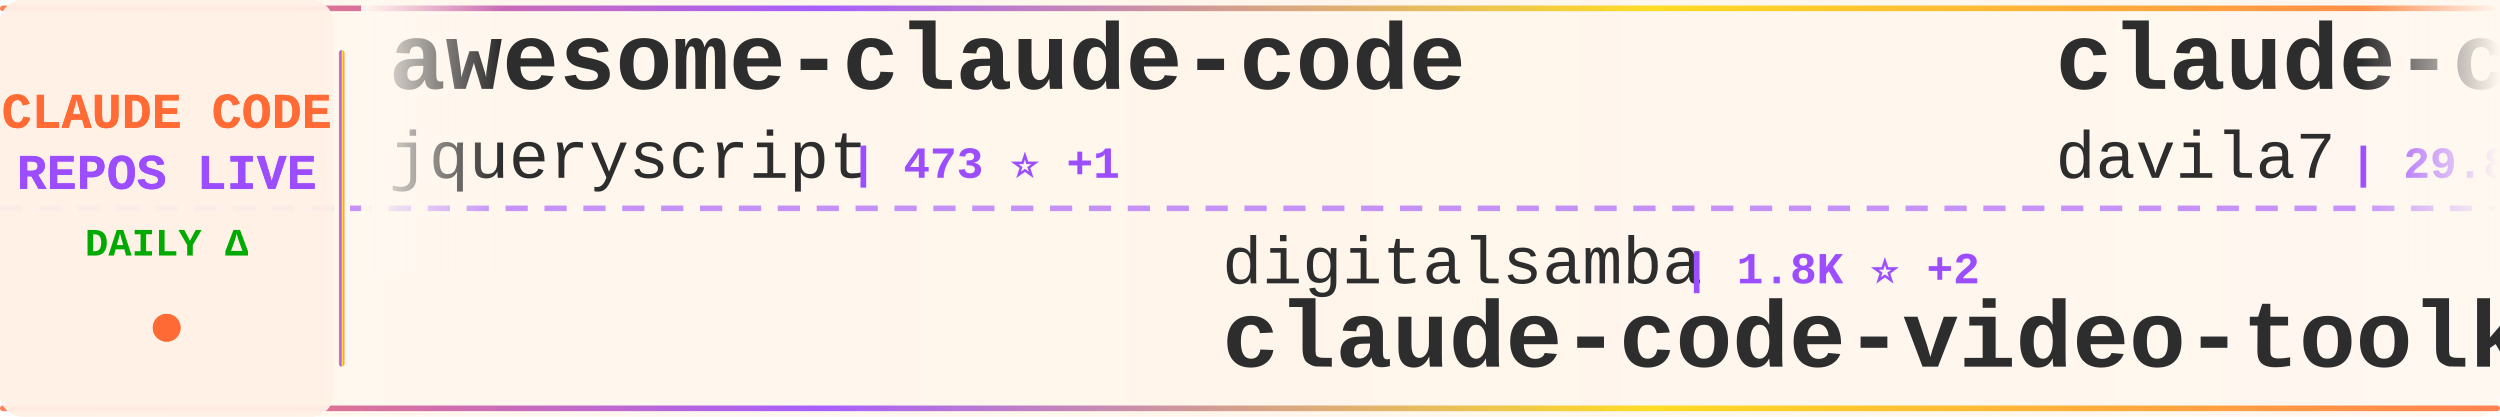
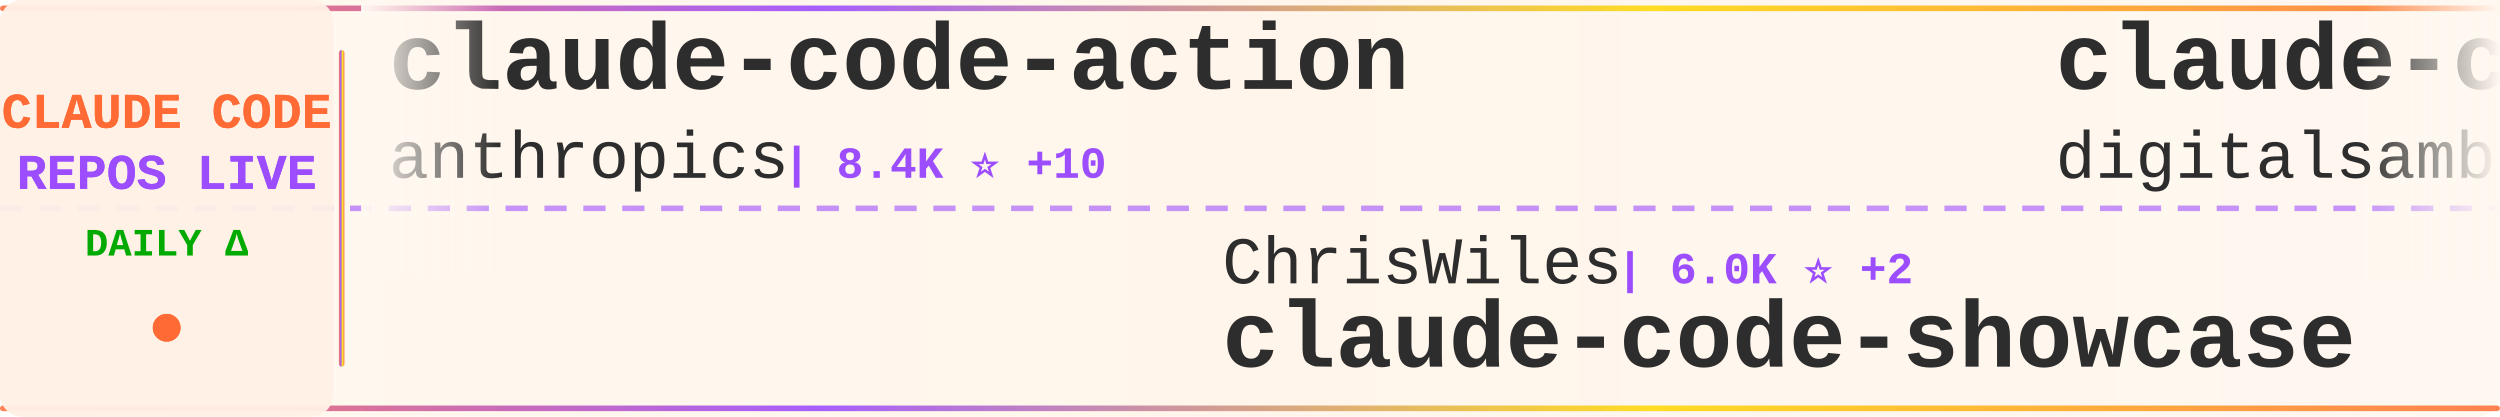
<svg xmlns="http://www.w3.org/2000/svg" width="900" height="150">
  <defs>
    <linearGradient id="tickerBg" x1="0%" y1="0%" x2="100%" y2="0%">
      <stop offset="0%" style="stop-color:#fff8f0;stop-opacity:0.98" />
      <stop offset="50%" style="stop-color:#fff5eb;stop-opacity:1" />
      <stop offset="100%" style="stop-color:#fff8f0;stop-opacity:0.98" />
    </linearGradient>
    <linearGradient id="borderGrad" x1="0%" y1="0%" x2="100%" y2="0%">
      <stop offset="0%" style="stop-color:#FF6B35;stop-opacity:0.85">
        <animate attributeName="stop-opacity" values="0.85;1;0.85" dur="2s" repeatCount="indefinite" />
      </stop>
      <stop offset="33%" style="stop-color:#9C4EFF;stop-opacity:0.9">
        <animate attributeName="stop-opacity" values="0.9;1;0.9" dur="2.2s" repeatCount="indefinite" />
      </stop>
      <stop offset="66%" style="stop-color:#FFD700;stop-opacity:0.85">
        <animate attributeName="stop-opacity" values="0.85;1;0.85" dur="1.8s" repeatCount="indefinite" />
      </stop>
      <stop offset="100%" style="stop-color:#FF6B35;stop-opacity:0.85">
        <animate attributeName="stop-opacity" values="0.85;1;0.85" dur="2s" repeatCount="indefinite" />
      </stop>
    </linearGradient>
    <filter id="textGlow">
      <feGaussianBlur stdDeviation="0.15" result="coloredBlur" />
      <feMerge>
        <feMergeNode in="coloredBlur" />
        <feMergeNode in="SourceGraphic" />
      </feMerge>
    </filter>
    <filter id="metricGlow">
      <feGaussianBlur stdDeviation="0.2" result="coloredBlur" />
      <feMerge>
        <feMergeNode in="coloredBlur" />
        <feMergeNode in="SourceGraphic" />
      </feMerge>
    </filter>
    <linearGradient id="leftFade" x1="0%" y1="0%" x2="100%" y2="0%">
      <stop offset="0%" style="stop-color:#fff8f0;stop-opacity:1" />
      <stop offset="100%" style="stop-color:#fff8f0;stop-opacity:0" />
    </linearGradient>
    <linearGradient id="rightFade" x1="0%" y1="0%" x2="100%" y2="0%">
      <stop offset="0%" style="stop-color:#fff8f0;stop-opacity:0" />
      <stop offset="100%" style="stop-color:#fff8f0;stop-opacity:1" />
    </linearGradient>
  </defs>
  <rect width="900" height="150" fill="url(#tickerBg)" rx="8" />
  <rect x="0" y="2" width="900" height="2" fill="url(#borderGrad)" rx="1" />
  <rect x="0" y="146" width="900" height="2" fill="url(#borderGrad)" rx="1" />
  <line x1="0" y1="75" x2="900" y2="75" stroke="#9C4EFF" stroke-width="2" stroke-dasharray="8 6" opacity="0.6" />
  <rect x="0" y="0" width="120" height="150" fill="#fff0e6" opacity="0.95" rx="8" />
  <text x="60" y="46" font-family="'Courier New', monospace" font-size="18" font-weight="bold" fill="#FF6B35" text-anchor="middle" filter="url(#textGlow)">
    CLAUDE CODE
  </text>
  <text x="60" y="68" font-family="'Courier New', monospace" font-size="18" font-weight="bold" fill="#9C4EFF" text-anchor="middle" filter="url(#textGlow)">
    REPOS LIVE
  </text>
  <text x="60" y="92" font-family="'Courier New', monospace" font-size="14" font-weight="bold" fill="#00aa00" text-anchor="middle">
    DAILY Δ
  </text>
  <circle cx="60" cy="118" r="5" fill="#FF6B35" filter="url(#metricGlow)">
    <animate attributeName="r" values="4;6;4" dur="1.5s" repeatCount="indefinite" />
    <animate attributeName="opacity" values="0.6;1;0.6" dur="1.5s" repeatCount="indefinite" />
  </circle>
  <rect x="122" y="18" width="2" height="114" fill="url(#borderGrad)" rx="1" />
  <clipPath id="tickerClip">
    <rect x="130" y="0" width="770" height="150" />
  </clipPath>
  <g clip-path="url(#tickerClip)">
    <g id="tickerItems">
      <animateTransform attributeName="transform" attributeType="XML" type="translate" from="0 0" to="-3000 0" dur="54s" repeatCount="indefinite" />
      <g transform="translate(0, 0)">
-         <text x="140" y="32" font-family="'Courier New', monospace" font-size="34" font-weight="bold" fill="#2d2d2d">awesome-claude-code</text>
-         <text x="140" y="64" font-family="'Courier New', monospace" font-size="24" font-weight="normal" fill="#2d2d2d" opacity="1.0">jqueryscript</text>
-         <text x="306" y="64" font-family="'Courier New', monospace" font-size="16" font-weight="bold" fill="#9C4EFF"> | 473 ⭐ +1</text>
+         <text x="140" y="32" font-family="'Courier New', monospace" font-size="34" font-weight="bold" fill="#2d2d2d">claude-code-action</text>
+         <text x="140" y="64" font-family="'Courier New', monospace" font-size="24" font-weight="normal" fill="#2d2d2d" opacity="1.0">anthropics</text>
+         <text x="282" y="64" font-family="'Courier New', monospace" font-size="16" font-weight="bold" fill="#9C4EFF"> | 8.4K ⭐ +10</text>
      </g>
      <g transform="translate(300, 0)">
-         <text x="140" y="102" font-family="'Courier New', monospace" font-size="24" font-weight="normal" fill="#2d2d2d" opacity="1.0">digitalsamba</text>
-         <text x="306" y="102" font-family="'Courier New', monospace" font-size="16" font-weight="bold" fill="#9C4EFF"> | 1.8K ⭐ +2</text>
-         <text x="140" y="132" font-family="'Courier New', monospace" font-size="34" font-weight="bold" fill="#2d2d2d">claude-code-video-toolki...</text>
+         <text x="140" y="102" font-family="'Courier New', monospace" font-size="24" font-weight="normal" fill="#2d2d2d" opacity="1.0">ChrisWiles</text>
+         <text x="282" y="102" font-family="'Courier New', monospace" font-size="16" font-weight="bold" fill="#9C4EFF"> | 6.0K ⭐ +2</text>
+         <text x="140" y="132" font-family="'Courier New', monospace" font-size="34" font-weight="bold" fill="#2d2d2d">claude-code-showcase</text>
      </g>
      <g transform="translate(600, 0)">
-         <text x="140" y="32" font-family="'Courier New', monospace" font-size="34" font-weight="bold" fill="#2d2d2d">claude-code-templates</text>
-         <text x="140" y="64" font-family="'Courier New', monospace" font-size="24" font-weight="normal" fill="#2d2d2d" opacity="1.0">davila7</text>
-         <text x="246" y="64" font-family="'Courier New', monospace" font-size="16" font-weight="bold" fill="#9C4EFF"> | 29.8K ⭐ +29</text>
+         <text x="140" y="32" font-family="'Courier New', monospace" font-size="34" font-weight="bold" fill="#2d2d2d">claude-code-video-toolki...</text>
+         <text x="140" y="64" font-family="'Courier New', monospace" font-size="24" font-weight="normal" fill="#2d2d2d" opacity="1.0">digitalsamba</text>
+         <text x="306" y="64" font-family="'Courier New', monospace" font-size="16" font-weight="bold" fill="#9C4EFF"> | 1.8K ⭐ +3</text>
      </g>
      <g transform="translate(900, 0)">
-         <text x="140" y="102" font-family="'Courier New', monospace" font-size="24" font-weight="normal" fill="#2d2d2d" opacity="1.0">Alishahryar1</text>
-         <text x="306" y="102" font-family="'Courier New', monospace" font-size="16" font-weight="bold" fill="#9C4EFF"> | 41.6K ⭐ +269</text>
-         <text x="140" y="132" font-family="'Courier New', monospace" font-size="34" font-weight="bold" fill="#2d2d2d">free-claude-code</text>
+         <text x="140" y="102" font-family="'Courier New', monospace" font-size="24" font-weight="normal" fill="#2d2d2d" opacity="1.0">andrew-kramer-inno</text>
+         <text x="378" y="102" font-family="'Courier New', monospace" font-size="16" font-weight="bold" fill="#9C4EFF"> | 594 ⭐</text>
+         <text x="140" y="132" font-family="'Courier New', monospace" font-size="34" font-weight="bold" fill="#2d2d2d">claude-code-source-build</text>
      </g>
      <g transform="translate(1200, 0)">
-         <text x="140" y="32" font-family="'Courier New', monospace" font-size="34" font-weight="bold" fill="#2d2d2d">Auto-claude-code-researc...</text>
-         <text x="140" y="64" font-family="'Courier New', monospace" font-size="24" font-weight="normal" fill="#2d2d2d" opacity="1.0">wanshuiyin</text>
-         <text x="282" y="64" font-family="'Courier New', monospace" font-size="16" font-weight="bold" fill="#9C4EFF"> | 13.7K ⭐ +47</text>
+         <text x="140" y="32" font-family="'Courier New', monospace" font-size="34" font-weight="bold" fill="#2d2d2d">claude-code-from-source</text>
+         <text x="140" y="64" font-family="'Courier New', monospace" font-size="24" font-weight="normal" fill="#2d2d2d" opacity="1.0">alejandrobalderas</text>
+         <text x="366" y="64" font-family="'Courier New', monospace" font-size="16" font-weight="bold" fill="#9C4EFF"> | 2.7K ⭐ +2</text>
      </g>
      <g transform="translate(1500, 0)">
-         <text x="140" y="102" font-family="'Courier New', monospace" font-size="24" font-weight="normal" fill="#2d2d2d" opacity="1.0">VoltAgent</text>
-         <text x="270" y="102" font-family="'Courier New', monospace" font-size="16" font-weight="bold" fill="#9C4EFF"> | 23.6K ⭐ +37</text>
-         <text x="140" y="132" font-family="'Courier New', monospace" font-size="34" font-weight="bold" fill="#2d2d2d">awesome-claude-code-suba...</text>
+         <text x="140" y="102" font-family="'Courier New', monospace" font-size="24" font-weight="normal" fill="#2d2d2d" opacity="1.0">zebbern</text>
+         <text x="246" y="102" font-family="'Courier New', monospace" font-size="16" font-weight="bold" fill="#9C4EFF"> | 4.4K ⭐ +1</text>
+         <text x="140" y="132" font-family="'Courier New', monospace" font-size="34" font-weight="bold" fill="#2d2d2d">claude-code-guide</text>
      </g>
      <g transform="translate(1800, 0)">
-         <text x="140" y="32" font-family="'Courier New', monospace" font-size="34" font-weight="bold" fill="#2d2d2d">Claude-Code</text>
-         <text x="140" y="64" font-family="'Courier New', monospace" font-size="24" font-weight="normal" fill="#2d2d2d" opacity="1.0">KPR111</text>
-         <text x="234" y="64" font-family="'Courier New', monospace" font-size="16" font-weight="bold" fill="#9C4EFF"> | 18 ⭐</text>
+         <text x="140" y="32" font-family="'Courier New', monospace" font-size="34" font-weight="bold" fill="#2d2d2d">claude-code-security-rev...</text>
+         <text x="140" y="64" font-family="'Courier New', monospace" font-size="24" font-weight="normal" fill="#2d2d2d" opacity="1.0">anthropics</text>
+         <text x="282" y="64" font-family="'Courier New', monospace" font-size="16" font-weight="bold" fill="#9C4EFF"> | 5.6K ⭐ +12</text>
      </g>
      <g transform="translate(2100, 0)">
-         <text x="140" y="102" font-family="'Courier New', monospace" font-size="24" font-weight="normal" fill="#2d2d2d" opacity="1.0">frankbria</text>
-         <text x="270" y="102" font-family="'Courier New', monospace" font-size="16" font-weight="bold" fill="#9C4EFF"> | 9.6K ⭐ +4</text>
-         <text x="140" y="132" font-family="'Courier New', monospace" font-size="34" font-weight="bold" fill="#2d2d2d">ralph-claude-code</text>
+         <text x="140" y="102" font-family="'Courier New', monospace" font-size="24" font-weight="normal" fill="#2d2d2d" opacity="1.0">disler</text>
+         <text x="234" y="102" font-family="'Courier New', monospace" font-size="16" font-weight="bold" fill="#9C4EFF"> | 1.5K ⭐ +10</text>
+         <text x="140" y="132" font-family="'Courier New', monospace" font-size="34" font-weight="bold" fill="#2d2d2d">pi-vs-claude-code</text>
      </g>
      <g transform="translate(2400, 0)">
-         <text x="140" y="32" font-family="'Courier New', monospace" font-size="34" font-weight="bold" fill="#2d2d2d">claude-code-proxy</text>
-         <text x="140" y="64" font-family="'Courier New', monospace" font-size="24" font-weight="normal" fill="#2d2d2d" opacity="1.0">fuergaosi233</text>
-         <text x="306" y="64" font-family="'Courier New', monospace" font-size="16" font-weight="bold" fill="#9C4EFF"> | 2.8K ⭐ +3</text>
+         <text x="140" y="32" font-family="'Courier New', monospace" font-size="34" font-weight="bold" fill="#2d2d2d">claude-code-tips</text>
+         <text x="140" y="64" font-family="'Courier New', monospace" font-size="24" font-weight="normal" fill="#2d2d2d" opacity="1.0">ykdojo</text>
+         <text x="234" y="64" font-family="'Courier New', monospace" font-size="16" font-weight="bold" fill="#9C4EFF"> | 9.4K ⭐ +26</text>
      </g>
      <g transform="translate(2700, 0)">
-         <text x="140" y="102" font-family="'Courier New', monospace" font-size="24" font-weight="normal" fill="#2d2d2d" opacity="1.0">krusemediallc</text>
-         <text x="318" y="102" font-family="'Courier New', monospace" font-size="16" font-weight="bold" fill="#9C4EFF"> | 1.0K ⭐ +3</text>
-         <text x="140" y="132" font-family="'Courier New', monospace" font-size="34" font-weight="bold" fill="#2d2d2d">arcads-claude-code</text>
+         <text x="140" y="102" font-family="'Courier New', monospace" font-size="24" font-weight="normal" fill="#2d2d2d" opacity="1.0">oboard</text>
+         <text x="234" y="102" font-family="'Courier New', monospace" font-size="16" font-weight="bold" fill="#9C4EFF"> | 3.3K ⭐ +2</text>
+         <text x="140" y="132" font-family="'Courier New', monospace" font-size="34" font-weight="bold" fill="#2d2d2d">claude-code-rev</text>
      </g>
      <g transform="translate(3000, 0)">
-         <text x="140" y="32" font-family="'Courier New', monospace" font-size="34" font-weight="bold" fill="#2d2d2d">awesome-claude-code</text>
-         <text x="140" y="64" font-family="'Courier New', monospace" font-size="24" font-weight="normal" fill="#2d2d2d" opacity="1.0">jqueryscript</text>
-         <text x="306" y="64" font-family="'Courier New', monospace" font-size="16" font-weight="bold" fill="#9C4EFF"> | 473 ⭐ +1</text>
+         <text x="140" y="32" font-family="'Courier New', monospace" font-size="34" font-weight="bold" fill="#2d2d2d">claude-code-action</text>
+         <text x="140" y="64" font-family="'Courier New', monospace" font-size="24" font-weight="normal" fill="#2d2d2d" opacity="1.0">anthropics</text>
+         <text x="282" y="64" font-family="'Courier New', monospace" font-size="16" font-weight="bold" fill="#9C4EFF"> | 8.4K ⭐ +10</text>
      </g>
      <g transform="translate(3300, 0)">
-         <text x="140" y="102" font-family="'Courier New', monospace" font-size="24" font-weight="normal" fill="#2d2d2d" opacity="1.0">digitalsamba</text>
-         <text x="306" y="102" font-family="'Courier New', monospace" font-size="16" font-weight="bold" fill="#9C4EFF"> | 1.8K ⭐ +2</text>
-         <text x="140" y="132" font-family="'Courier New', monospace" font-size="34" font-weight="bold" fill="#2d2d2d">claude-code-video-toolki...</text>
+         <text x="140" y="102" font-family="'Courier New', monospace" font-size="24" font-weight="normal" fill="#2d2d2d" opacity="1.0">ChrisWiles</text>
+         <text x="282" y="102" font-family="'Courier New', monospace" font-size="16" font-weight="bold" fill="#9C4EFF"> | 6.0K ⭐ +2</text>
+         <text x="140" y="132" font-family="'Courier New', monospace" font-size="34" font-weight="bold" fill="#2d2d2d">claude-code-showcase</text>
      </g>
      <g transform="translate(3600, 0)">
-         <text x="140" y="32" font-family="'Courier New', monospace" font-size="34" font-weight="bold" fill="#2d2d2d">claude-code-templates</text>
-         <text x="140" y="64" font-family="'Courier New', monospace" font-size="24" font-weight="normal" fill="#2d2d2d" opacity="1.0">davila7</text>
-         <text x="246" y="64" font-family="'Courier New', monospace" font-size="16" font-weight="bold" fill="#9C4EFF"> | 29.8K ⭐ +29</text>
+         <text x="140" y="32" font-family="'Courier New', monospace" font-size="34" font-weight="bold" fill="#2d2d2d">claude-code-video-toolki...</text>
+         <text x="140" y="64" font-family="'Courier New', monospace" font-size="24" font-weight="normal" fill="#2d2d2d" opacity="1.0">digitalsamba</text>
+         <text x="306" y="64" font-family="'Courier New', monospace" font-size="16" font-weight="bold" fill="#9C4EFF"> | 1.8K ⭐ +3</text>
      </g>
      <g transform="translate(3900, 0)">
-         <text x="140" y="102" font-family="'Courier New', monospace" font-size="24" font-weight="normal" fill="#2d2d2d" opacity="1.0">Alishahryar1</text>
-         <text x="306" y="102" font-family="'Courier New', monospace" font-size="16" font-weight="bold" fill="#9C4EFF"> | 41.6K ⭐ +269</text>
-         <text x="140" y="132" font-family="'Courier New', monospace" font-size="34" font-weight="bold" fill="#2d2d2d">free-claude-code</text>
+         <text x="140" y="102" font-family="'Courier New', monospace" font-size="24" font-weight="normal" fill="#2d2d2d" opacity="1.0">andrew-kramer-inno</text>
+         <text x="378" y="102" font-family="'Courier New', monospace" font-size="16" font-weight="bold" fill="#9C4EFF"> | 594 ⭐</text>
+         <text x="140" y="132" font-family="'Courier New', monospace" font-size="34" font-weight="bold" fill="#2d2d2d">claude-code-source-build</text>
      </g>
    </g>
  </g>
  <rect x="130" y="0" width="50" height="100" fill="url(#leftFade)" />
  <rect x="850" y="0" width="50" height="100" fill="url(#rightFade)" />
</svg>
